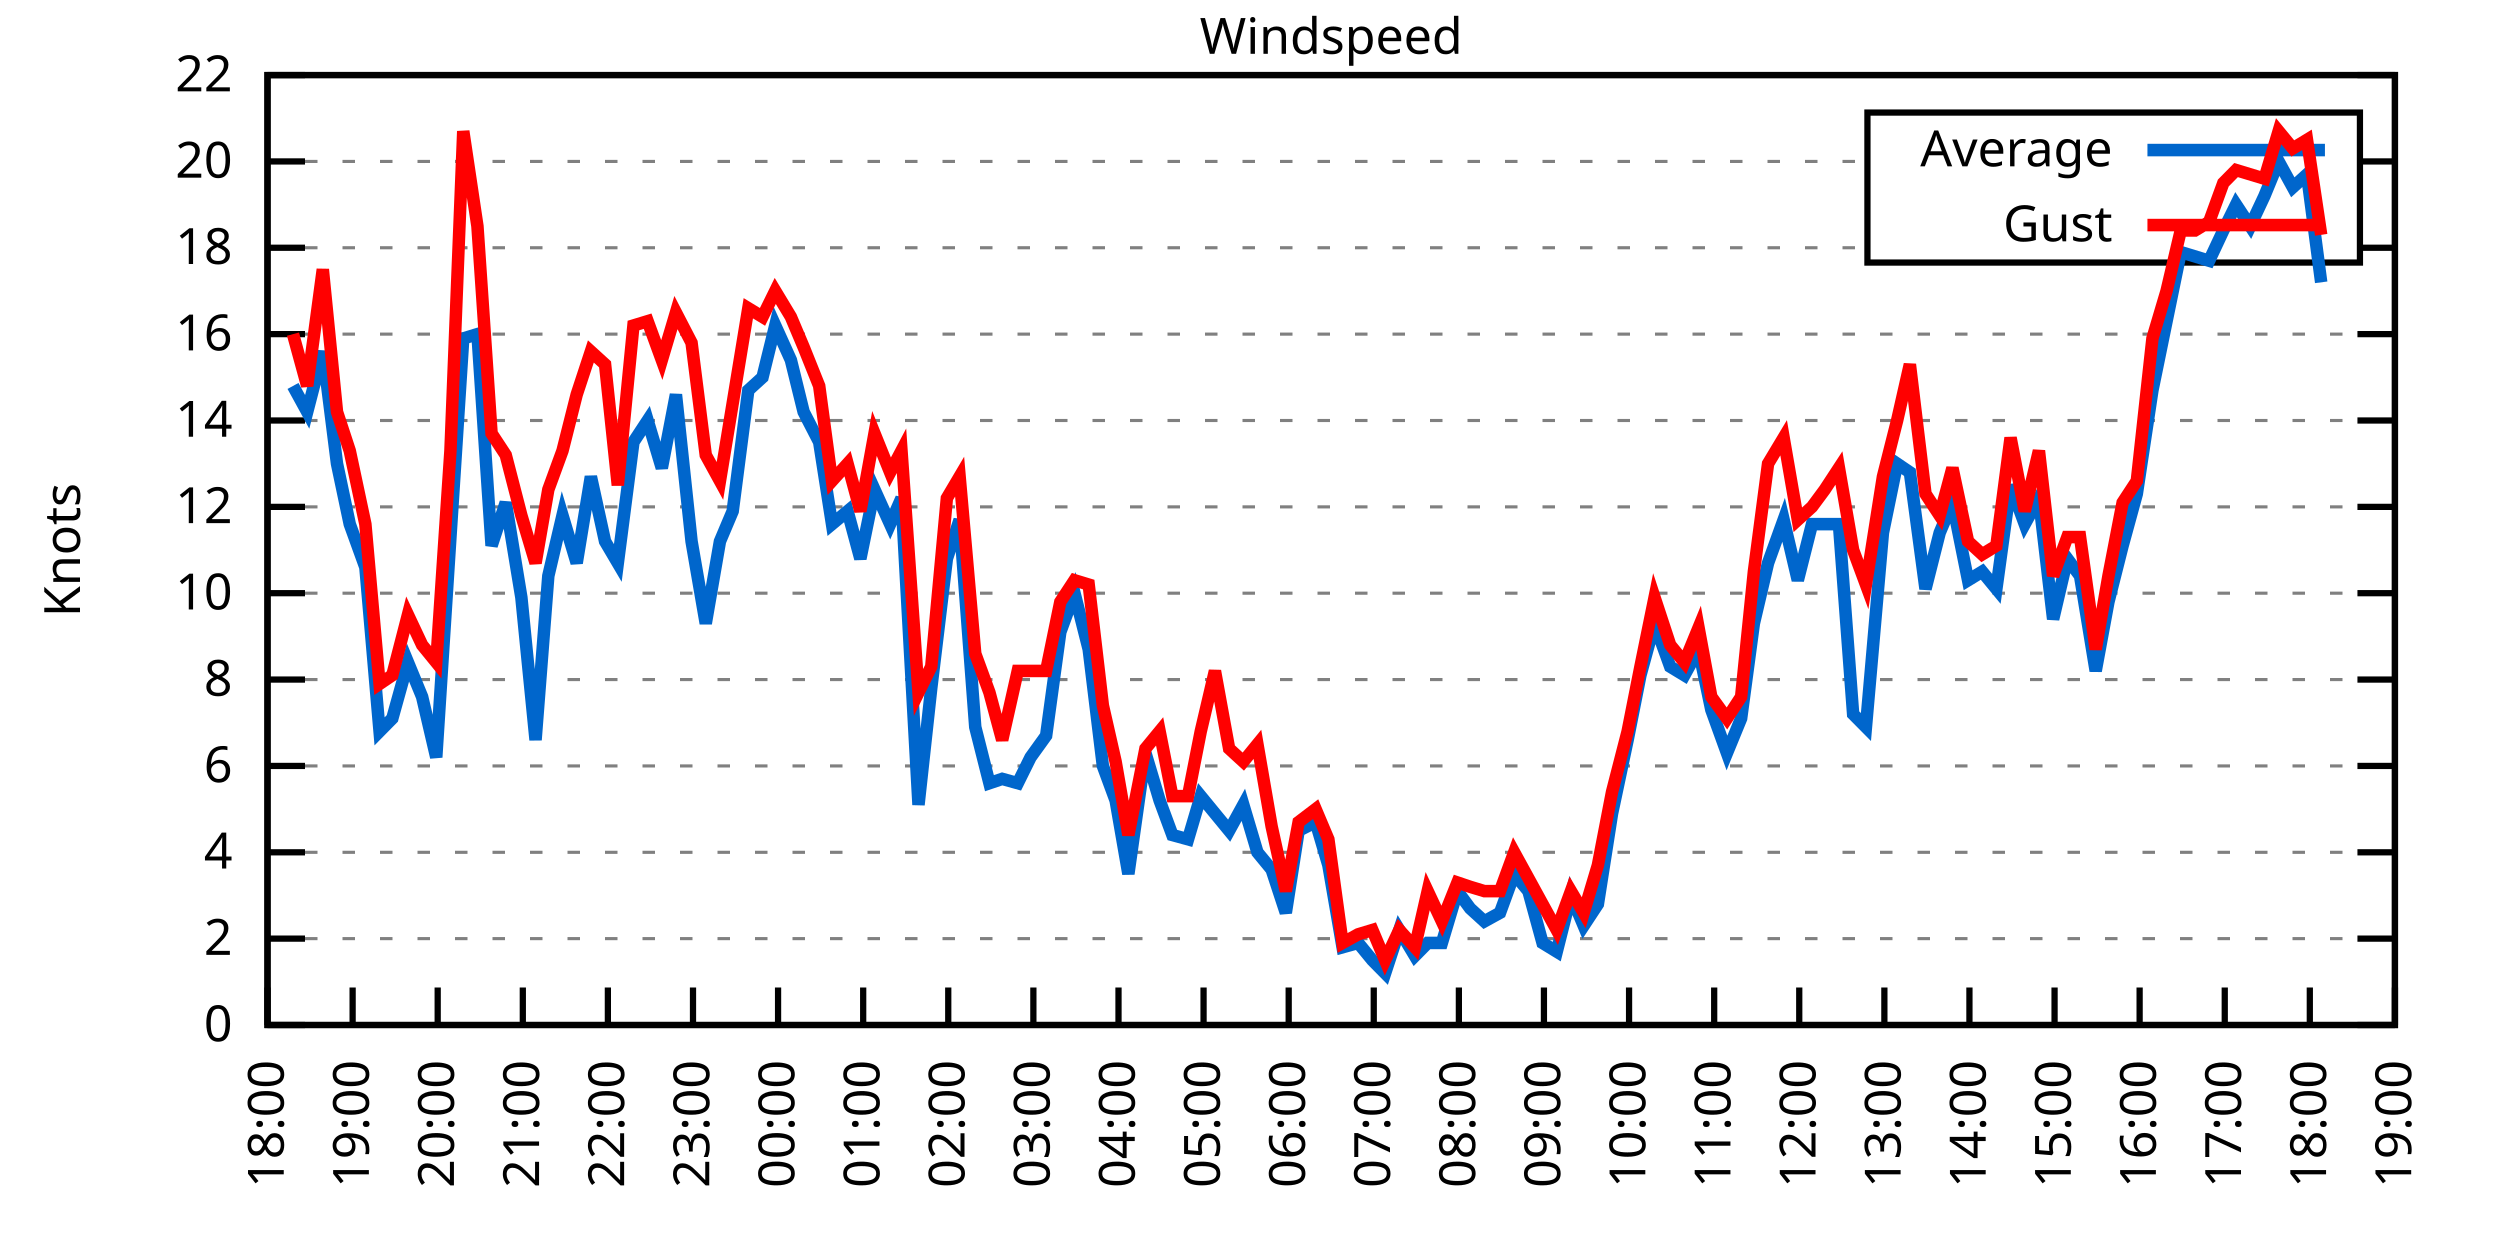
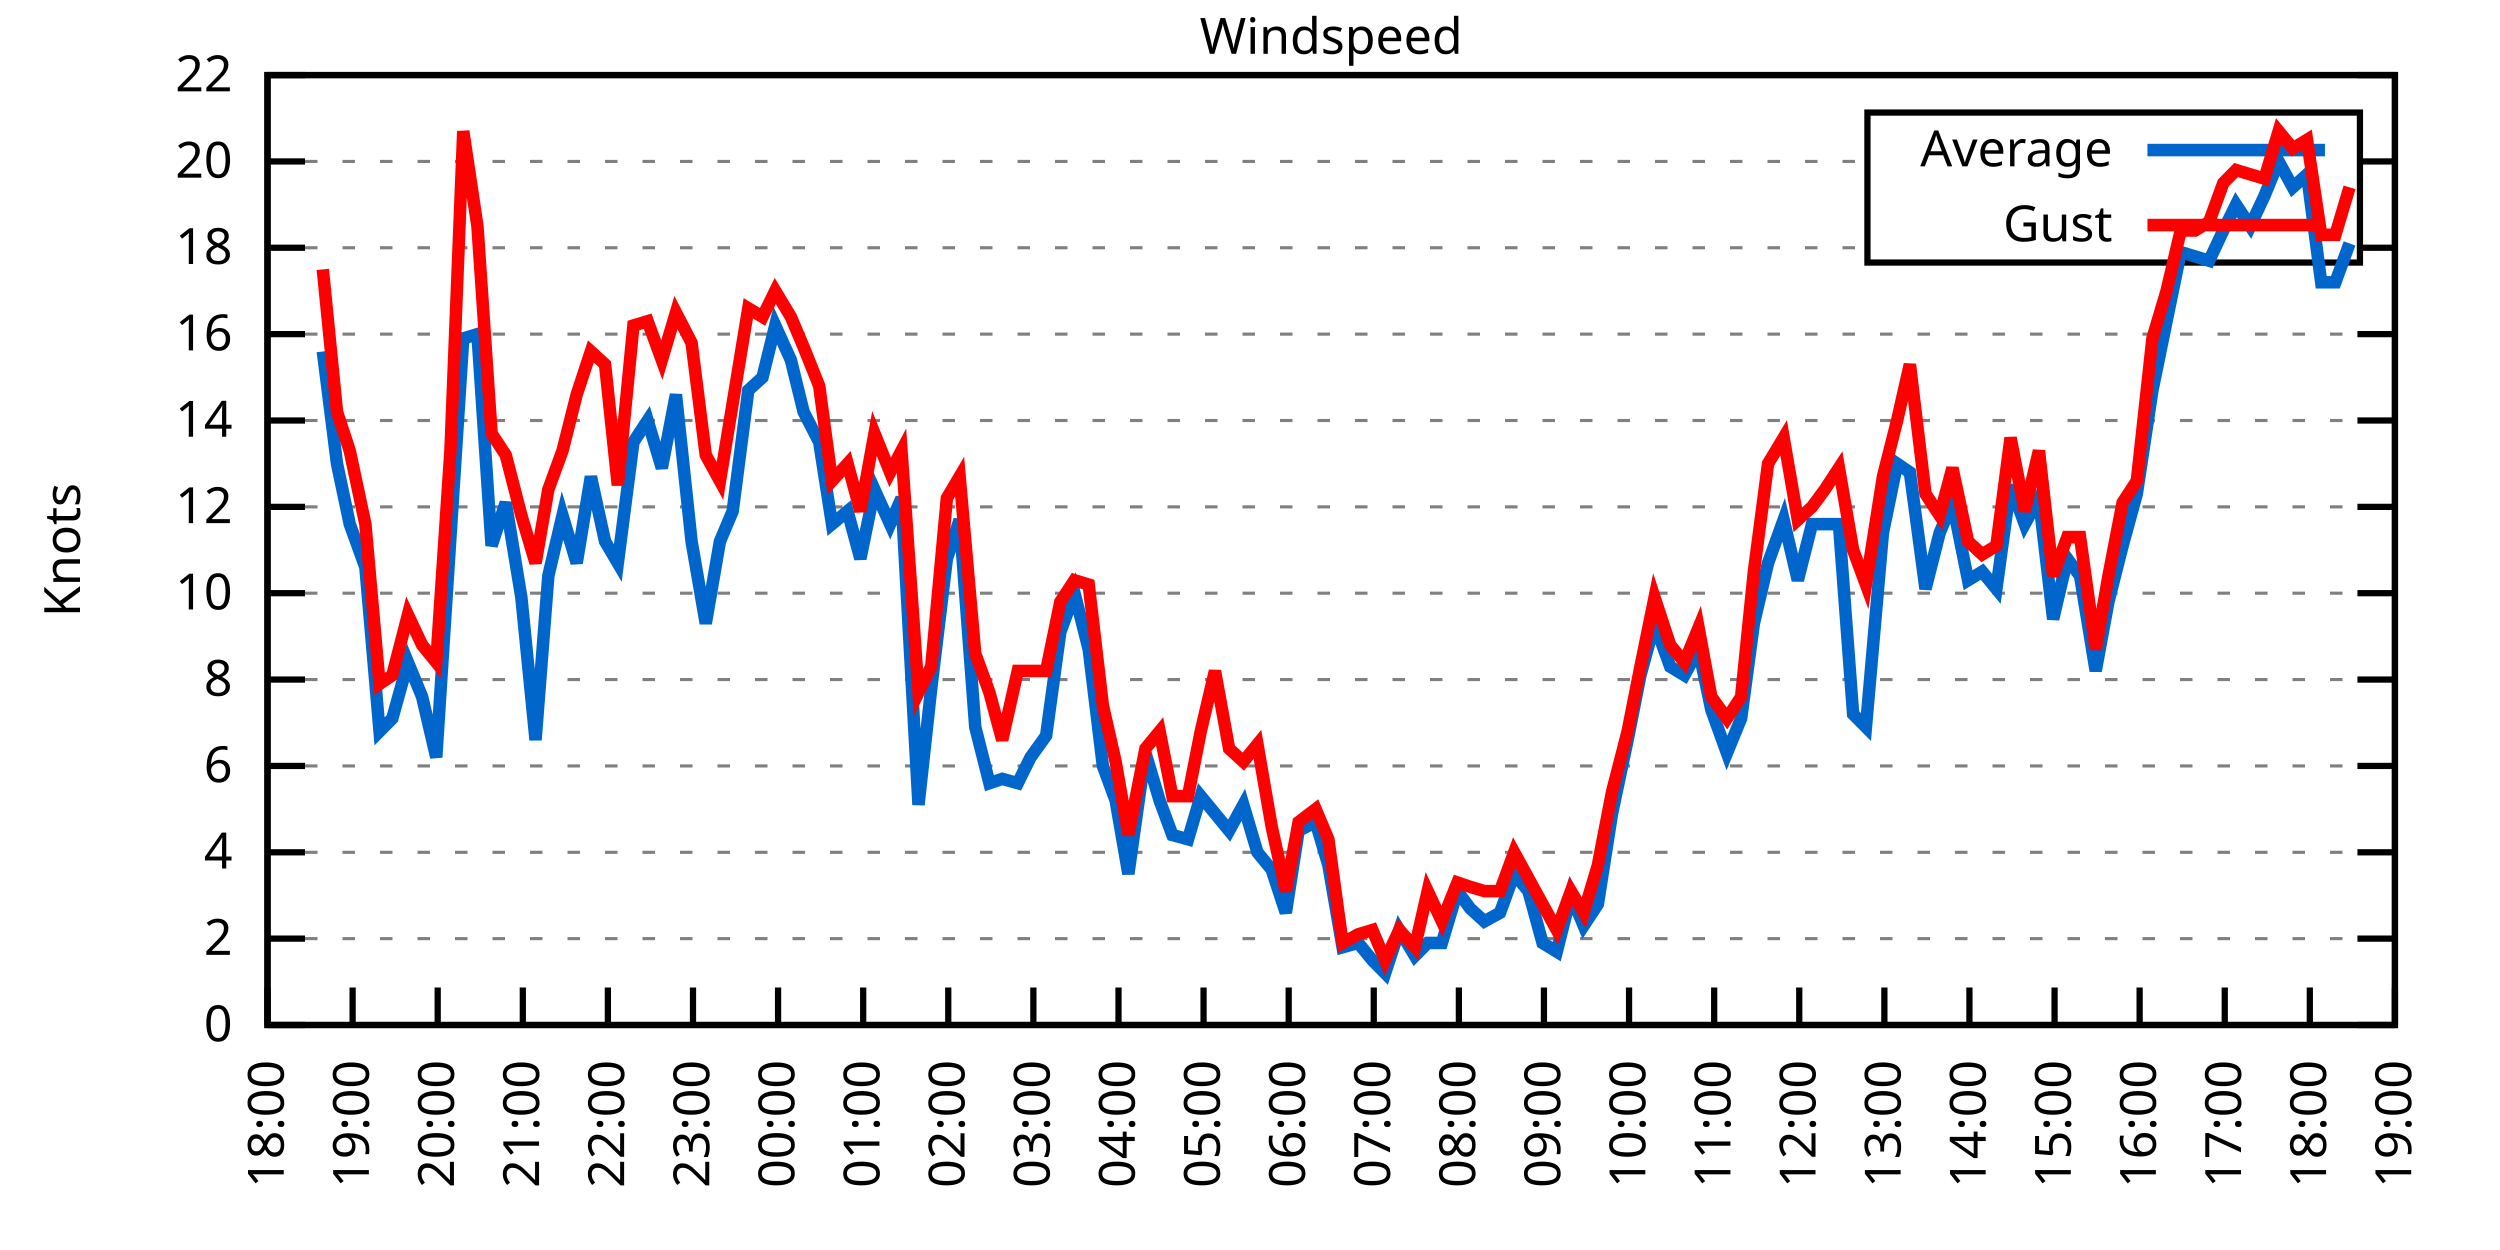
<svg xmlns="http://www.w3.org/2000/svg" xmlns:xlink="http://www.w3.org/1999/xlink" width="400" height="200" viewBox="0 0 400 200">
  <g id="gnuplot_canvas">
    <rect x="0" y="0" width="400" height="200" fill="none" />
    <defs>
      <circle id="gpDot" r="0.5" stroke-width="0.5" stroke="currentColor" />
      <path id="gpPt0" stroke-width="0.333" stroke="currentColor" d="M-1,0 h2 M0,-1 v2" />
      <path id="gpPt1" stroke-width="0.333" stroke="currentColor" d="M-1,-1 L1,1 M1,-1 L-1,1" />
      <path id="gpPt2" stroke-width="0.333" stroke="currentColor" d="M-1,0 L1,0 M0,-1 L0,1 M-1,-1 L1,1 M-1,1 L1,-1" />
      <rect id="gpPt3" stroke-width="0.333" stroke="currentColor" x="-1" y="-1" width="2" height="2" />
      <rect id="gpPt4" stroke-width="0.333" stroke="currentColor" fill="currentColor" x="-1" y="-1" width="2" height="2" />
      <circle id="gpPt5" stroke-width="0.333" stroke="currentColor" cx="0" cy="0" r="1" />
      <use xlink:href="#gpPt5" id="gpPt6" fill="currentColor" stroke="none" />
      <path id="gpPt7" stroke-width="0.333" stroke="currentColor" d="M0,-1.33 L-1.33,0.67 L1.33,0.67 z" />
      <use xlink:href="#gpPt7" id="gpPt8" fill="currentColor" stroke="none" />
      <use xlink:href="#gpPt7" id="gpPt9" stroke="currentColor" transform="rotate(180)" />
      <use xlink:href="#gpPt9" id="gpPt10" fill="currentColor" stroke="none" />
      <use xlink:href="#gpPt3" id="gpPt11" stroke="currentColor" transform="rotate(45)" />
      <use xlink:href="#gpPt11" id="gpPt12" fill="currentColor" stroke="none" />
      <path id="gpPt13" stroke-width="0.333" stroke="currentColor" d="M0,1.330 L1.265,0.411 L0.782,-1.067 L-0.782,-1.076 L-1.265,0.411 z" />
      <use xlink:href="#gpPt13" id="gpPt14" fill="currentColor" stroke="none" />
      <filter id="textbox" filterUnits="objectBoundingBox" x="0" y="0" height="1" width="1">
        <feFlood flood-color="white" flood-opacity="1" result="bgnd" />
        <feComposite in="SourceGraphic" in2="bgnd" operator="atop" />
      </filter>
      <filter id="greybox" filterUnits="objectBoundingBox" x="0" y="0" height="1" width="1">
        <feFlood flood-color="lightgrey" flood-opacity="1" result="grey" />
        <feComposite in="SourceGraphic" in2="grey" operator="atop" />
      </filter>
    </defs>
    <g fill="none" color="white" stroke="currentColor" stroke-width="1.00" stroke-linecap="butt" stroke-linejoin="miter">
</g>
    <g fill="none" color="black" stroke="currentColor" stroke-width="1.00" stroke-linecap="butt" stroke-linejoin="miter">
      <g stroke="none" shape-rendering="crispEdges">
        <polygon fill="rgb(255, 255, 255)" points="42.80,164.00 383.18,164.00 383.18,12.02 42.80,12.02 " />
      </g>
    </g>
    <g fill="none" color="black" stroke="currentColor" stroke-width="1.00" stroke-linecap="butt" stroke-linejoin="miter">
</g>
    <g fill="none" color="black" stroke="black" stroke-width="0.50" stroke-linecap="butt" stroke-linejoin="miter">
</g>
    <g fill="none" color="gray" stroke="currentColor" stroke-width="0.50" stroke-linecap="butt" stroke-linejoin="miter">
      <path stroke="gray" stroke-dasharray="2,4" class="gridline" d="M42.80,164.00 L383.19,164.00  " />
    </g>
    <g fill="none" color="gray" stroke="gray" stroke-width="1.00" stroke-linecap="butt" stroke-linejoin="miter">
</g>
    <g fill="none" color="black" stroke="currentColor" stroke-width="1.00" stroke-linecap="butt" stroke-linejoin="miter">
      <path stroke="black" d="M42.80,164.00 L48.80,164.00 M383.19,164.00 L377.19,164.00  " />
      <g transform="translate(37.20,166.60)" stroke="none" fill="black" font-family="Sans" font-size="8.00" text-anchor="end">
        <text>
          <tspan font-family="Sans"> 0</tspan>
        </text>
      </g>
    </g>
    <g fill="none" color="black" stroke="currentColor" stroke-width="1.00" stroke-linecap="butt" stroke-linejoin="miter">
</g>
    <g fill="none" color="black" stroke="black" stroke-width="0.50" stroke-linecap="butt" stroke-linejoin="miter">
</g>
    <g fill="none" color="gray" stroke="currentColor" stroke-width="0.50" stroke-linecap="butt" stroke-linejoin="miter">
      <path stroke="gray" stroke-dasharray="2,4" class="gridline" d="M42.80,150.18 L383.19,150.18  " />
    </g>
    <g fill="none" color="gray" stroke="gray" stroke-width="1.00" stroke-linecap="butt" stroke-linejoin="miter">
</g>
    <g fill="none" color="black" stroke="currentColor" stroke-width="1.00" stroke-linecap="butt" stroke-linejoin="miter">
      <path stroke="black" d="M42.80,150.18 L48.80,150.18 M383.19,150.18 L377.19,150.18  " />
      <g transform="translate(37.20,152.78)" stroke="none" fill="black" font-family="Sans" font-size="8.00" text-anchor="end">
        <text>
          <tspan font-family="Sans"> 2</tspan>
        </text>
      </g>
    </g>
    <g fill="none" color="black" stroke="currentColor" stroke-width="1.00" stroke-linecap="butt" stroke-linejoin="miter">
</g>
    <g fill="none" color="black" stroke="black" stroke-width="0.50" stroke-linecap="butt" stroke-linejoin="miter">
</g>
    <g fill="none" color="gray" stroke="currentColor" stroke-width="0.50" stroke-linecap="butt" stroke-linejoin="miter">
      <path stroke="gray" stroke-dasharray="2,4" class="gridline" d="M42.80,136.37 L383.19,136.37  " />
    </g>
    <g fill="none" color="gray" stroke="gray" stroke-width="1.00" stroke-linecap="butt" stroke-linejoin="miter">
</g>
    <g fill="none" color="black" stroke="currentColor" stroke-width="1.00" stroke-linecap="butt" stroke-linejoin="miter">
      <path stroke="black" d="M42.80,136.37 L48.80,136.37 M383.19,136.37 L377.19,136.37  " />
      <g transform="translate(37.20,138.97)" stroke="none" fill="black" font-family="Sans" font-size="8.00" text-anchor="end">
        <text>
          <tspan font-family="Sans"> 4</tspan>
        </text>
      </g>
    </g>
    <g fill="none" color="black" stroke="currentColor" stroke-width="1.00" stroke-linecap="butt" stroke-linejoin="miter">
</g>
    <g fill="none" color="black" stroke="black" stroke-width="0.50" stroke-linecap="butt" stroke-linejoin="miter">
</g>
    <g fill="none" color="gray" stroke="currentColor" stroke-width="0.50" stroke-linecap="butt" stroke-linejoin="miter">
      <path stroke="gray" stroke-dasharray="2,4" class="gridline" d="M42.80,122.55 L383.19,122.55  " />
    </g>
    <g fill="none" color="gray" stroke="gray" stroke-width="1.00" stroke-linecap="butt" stroke-linejoin="miter">
</g>
    <g fill="none" color="black" stroke="currentColor" stroke-width="1.00" stroke-linecap="butt" stroke-linejoin="miter">
      <path stroke="black" d="M42.80,122.55 L48.80,122.55 M383.19,122.55 L377.19,122.55  " />
      <g transform="translate(37.20,125.15)" stroke="none" fill="black" font-family="Sans" font-size="8.00" text-anchor="end">
        <text>
          <tspan font-family="Sans"> 6</tspan>
        </text>
      </g>
    </g>
    <g fill="none" color="black" stroke="currentColor" stroke-width="1.00" stroke-linecap="butt" stroke-linejoin="miter">
</g>
    <g fill="none" color="black" stroke="black" stroke-width="0.50" stroke-linecap="butt" stroke-linejoin="miter">
</g>
    <g fill="none" color="gray" stroke="currentColor" stroke-width="0.50" stroke-linecap="butt" stroke-linejoin="miter">
      <path stroke="gray" stroke-dasharray="2,4" class="gridline" d="M42.80,108.73 L383.19,108.73  " />
    </g>
    <g fill="none" color="gray" stroke="gray" stroke-width="1.00" stroke-linecap="butt" stroke-linejoin="miter">
</g>
    <g fill="none" color="black" stroke="currentColor" stroke-width="1.00" stroke-linecap="butt" stroke-linejoin="miter">
      <path stroke="black" d="M42.80,108.73 L48.80,108.73 M383.19,108.73 L377.19,108.73  " />
      <g transform="translate(37.20,111.33)" stroke="none" fill="black" font-family="Sans" font-size="8.00" text-anchor="end">
        <text>
          <tspan font-family="Sans"> 8</tspan>
        </text>
      </g>
    </g>
    <g fill="none" color="black" stroke="currentColor" stroke-width="1.00" stroke-linecap="butt" stroke-linejoin="miter">
</g>
    <g fill="none" color="black" stroke="black" stroke-width="0.50" stroke-linecap="butt" stroke-linejoin="miter">
</g>
    <g fill="none" color="gray" stroke="currentColor" stroke-width="0.50" stroke-linecap="butt" stroke-linejoin="miter">
      <path stroke="gray" stroke-dasharray="2,4" class="gridline" d="M42.80,94.91 L383.19,94.91  " />
    </g>
    <g fill="none" color="gray" stroke="gray" stroke-width="1.00" stroke-linecap="butt" stroke-linejoin="miter">
</g>
    <g fill="none" color="black" stroke="currentColor" stroke-width="1.00" stroke-linecap="butt" stroke-linejoin="miter">
      <path stroke="black" d="M42.80,94.91 L48.80,94.91 M383.19,94.91 L377.19,94.91  " />
      <g transform="translate(37.20,97.51)" stroke="none" fill="black" font-family="Sans" font-size="8.00" text-anchor="end">
        <text>
          <tspan font-family="Sans"> 10</tspan>
        </text>
      </g>
    </g>
    <g fill="none" color="black" stroke="currentColor" stroke-width="1.00" stroke-linecap="butt" stroke-linejoin="miter">
</g>
    <g fill="none" color="black" stroke="black" stroke-width="0.50" stroke-linecap="butt" stroke-linejoin="miter">
</g>
    <g fill="none" color="gray" stroke="currentColor" stroke-width="0.50" stroke-linecap="butt" stroke-linejoin="miter">
      <path stroke="gray" stroke-dasharray="2,4" class="gridline" d="M42.80,81.10 L383.19,81.10  " />
    </g>
    <g fill="none" color="gray" stroke="gray" stroke-width="1.00" stroke-linecap="butt" stroke-linejoin="miter">
</g>
    <g fill="none" color="black" stroke="currentColor" stroke-width="1.00" stroke-linecap="butt" stroke-linejoin="miter">
      <path stroke="black" d="M42.80,81.10 L48.80,81.10 M383.19,81.10 L377.19,81.10  " />
      <g transform="translate(37.20,83.70)" stroke="none" fill="black" font-family="Sans" font-size="8.00" text-anchor="end">
        <text>
          <tspan font-family="Sans"> 12</tspan>
        </text>
      </g>
    </g>
    <g fill="none" color="black" stroke="currentColor" stroke-width="1.00" stroke-linecap="butt" stroke-linejoin="miter">
</g>
    <g fill="none" color="black" stroke="black" stroke-width="0.50" stroke-linecap="butt" stroke-linejoin="miter">
</g>
    <g fill="none" color="gray" stroke="currentColor" stroke-width="0.50" stroke-linecap="butt" stroke-linejoin="miter">
      <path stroke="gray" stroke-dasharray="2,4" class="gridline" d="M42.80,67.28 L383.19,67.28  " />
    </g>
    <g fill="none" color="gray" stroke="gray" stroke-width="1.00" stroke-linecap="butt" stroke-linejoin="miter">
</g>
    <g fill="none" color="black" stroke="currentColor" stroke-width="1.00" stroke-linecap="butt" stroke-linejoin="miter">
      <path stroke="black" d="M42.80,67.28 L48.80,67.28 M383.19,67.28 L377.19,67.28  " />
      <g transform="translate(37.20,69.88)" stroke="none" fill="black" font-family="Sans" font-size="8.00" text-anchor="end">
        <text>
          <tspan font-family="Sans"> 14</tspan>
        </text>
      </g>
    </g>
    <g fill="none" color="black" stroke="currentColor" stroke-width="1.00" stroke-linecap="butt" stroke-linejoin="miter">
</g>
    <g fill="none" color="black" stroke="black" stroke-width="0.50" stroke-linecap="butt" stroke-linejoin="miter">
</g>
    <g fill="none" color="gray" stroke="currentColor" stroke-width="0.50" stroke-linecap="butt" stroke-linejoin="miter">
      <path stroke="gray" stroke-dasharray="2,4" class="gridline" d="M42.80,53.46 L383.19,53.46  " />
    </g>
    <g fill="none" color="gray" stroke="gray" stroke-width="1.00" stroke-linecap="butt" stroke-linejoin="miter">
</g>
    <g fill="none" color="black" stroke="currentColor" stroke-width="1.00" stroke-linecap="butt" stroke-linejoin="miter">
      <path stroke="black" d="M42.80,53.46 L48.80,53.46 M383.19,53.46 L377.19,53.46  " />
      <g transform="translate(37.20,56.06)" stroke="none" fill="black" font-family="Sans" font-size="8.00" text-anchor="end">
        <text>
          <tspan font-family="Sans"> 16</tspan>
        </text>
      </g>
    </g>
    <g fill="none" color="black" stroke="currentColor" stroke-width="1.00" stroke-linecap="butt" stroke-linejoin="miter">
</g>
    <g fill="none" color="black" stroke="black" stroke-width="0.50" stroke-linecap="butt" stroke-linejoin="miter">
</g>
    <g fill="none" color="gray" stroke="currentColor" stroke-width="0.50" stroke-linecap="butt" stroke-linejoin="miter">
      <path stroke="gray" stroke-dasharray="2,4" class="gridline" d="M42.80,39.64 L298.79,39.64 M377.59,39.64 L383.19,39.64  " />
    </g>
    <g fill="none" color="gray" stroke="gray" stroke-width="1.00" stroke-linecap="butt" stroke-linejoin="miter">
</g>
    <g fill="none" color="black" stroke="currentColor" stroke-width="1.00" stroke-linecap="butt" stroke-linejoin="miter">
      <path stroke="black" d="M42.80,39.64 L48.80,39.64 M383.19,39.64 L377.19,39.64  " />
      <g transform="translate(37.20,42.24)" stroke="none" fill="black" font-family="Sans" font-size="8.00" text-anchor="end">
        <text>
          <tspan font-family="Sans"> 18</tspan>
        </text>
      </g>
    </g>
    <g fill="none" color="black" stroke="currentColor" stroke-width="1.00" stroke-linecap="butt" stroke-linejoin="miter">
</g>
    <g fill="none" color="black" stroke="black" stroke-width="0.50" stroke-linecap="butt" stroke-linejoin="miter">
</g>
    <g fill="none" color="gray" stroke="currentColor" stroke-width="0.50" stroke-linecap="butt" stroke-linejoin="miter">
      <path stroke="gray" stroke-dasharray="2,4" class="gridline" d="M42.80,25.83 L298.79,25.83 M377.59,25.83 L383.19,25.83  " />
    </g>
    <g fill="none" color="gray" stroke="gray" stroke-width="1.00" stroke-linecap="butt" stroke-linejoin="miter">
</g>
    <g fill="none" color="black" stroke="currentColor" stroke-width="1.00" stroke-linecap="butt" stroke-linejoin="miter">
      <path stroke="black" d="M42.80,25.83 L48.80,25.83 M383.19,25.83 L377.19,25.83  " />
      <g transform="translate(37.20,28.43)" stroke="none" fill="black" font-family="Sans" font-size="8.00" text-anchor="end">
        <text>
          <tspan font-family="Sans"> 20</tspan>
        </text>
      </g>
    </g>
    <g fill="none" color="black" stroke="currentColor" stroke-width="1.00" stroke-linecap="butt" stroke-linejoin="miter">
</g>
    <g fill="none" color="black" stroke="black" stroke-width="0.50" stroke-linecap="butt" stroke-linejoin="miter">
</g>
    <g fill="none" color="gray" stroke="currentColor" stroke-width="0.50" stroke-linecap="butt" stroke-linejoin="miter">
      <path stroke="gray" stroke-dasharray="2,4" class="gridline" d="M42.80,12.01 L383.19,12.01  " />
    </g>
    <g fill="none" color="gray" stroke="gray" stroke-width="1.00" stroke-linecap="butt" stroke-linejoin="miter">
</g>
    <g fill="none" color="black" stroke="currentColor" stroke-width="1.00" stroke-linecap="butt" stroke-linejoin="miter">
      <path stroke="black" d="M42.80,12.01 L48.80,12.01 M383.19,12.01 L377.19,12.01  " />
      <g transform="translate(37.20,14.61)" stroke="none" fill="black" font-family="Sans" font-size="8.00" text-anchor="end">
        <text>
          <tspan font-family="Sans"> 22</tspan>
        </text>
      </g>
    </g>
    <g fill="none" color="black" stroke="currentColor" stroke-width="1.00" stroke-linecap="butt" stroke-linejoin="miter">
      <path stroke="black" d="M42.80,164.00 L42.80,158.00  " />
      <g transform="translate(45.40,169.60) rotate(270.00)" stroke="none" fill="black" font-family="Sans" font-size="8.00" text-anchor="end">
        <text>
          <tspan font-family="Sans">18:00</tspan>
        </text>
      </g>
    </g>
    <g fill="none" color="black" stroke="currentColor" stroke-width="1.00" stroke-linecap="butt" stroke-linejoin="miter">
      <path stroke="black" d="M56.42,164.00 L56.42,158.00  " />
      <g transform="translate(59.02,169.60) rotate(270.00)" stroke="none" fill="black" font-family="Sans" font-size="8.00" text-anchor="end">
        <text>
          <tspan font-family="Sans">19:00</tspan>
        </text>
      </g>
    </g>
    <g fill="none" color="black" stroke="currentColor" stroke-width="1.00" stroke-linecap="butt" stroke-linejoin="miter">
      <path stroke="black" d="M70.03,164.00 L70.03,158.00  " />
      <g transform="translate(72.63,169.60) rotate(270.00)" stroke="none" fill="black" font-family="Sans" font-size="8.00" text-anchor="end">
        <text>
          <tspan font-family="Sans">20:00</tspan>
        </text>
      </g>
    </g>
    <g fill="none" color="black" stroke="currentColor" stroke-width="1.00" stroke-linecap="butt" stroke-linejoin="miter">
      <path stroke="black" d="M83.65,164.00 L83.65,158.00  " />
      <g transform="translate(86.25,169.60) rotate(270.00)" stroke="none" fill="black" font-family="Sans" font-size="8.00" text-anchor="end">
        <text>
          <tspan font-family="Sans">21:00</tspan>
        </text>
      </g>
    </g>
    <g fill="none" color="black" stroke="currentColor" stroke-width="1.00" stroke-linecap="butt" stroke-linejoin="miter">
      <path stroke="black" d="M97.26,164.00 L97.26,158.00  " />
      <g transform="translate(99.86,169.60) rotate(270.00)" stroke="none" fill="black" font-family="Sans" font-size="8.00" text-anchor="end">
        <text>
          <tspan font-family="Sans">22:00</tspan>
        </text>
      </g>
    </g>
    <g fill="none" color="black" stroke="currentColor" stroke-width="1.00" stroke-linecap="butt" stroke-linejoin="miter">
      <path stroke="black" d="M110.88,164.00 L110.88,158.00  " />
      <g transform="translate(113.48,169.60) rotate(270.00)" stroke="none" fill="black" font-family="Sans" font-size="8.00" text-anchor="end">
        <text>
          <tspan font-family="Sans">23:00</tspan>
        </text>
      </g>
    </g>
    <g fill="none" color="black" stroke="currentColor" stroke-width="1.00" stroke-linecap="butt" stroke-linejoin="miter">
      <path stroke="black" d="M124.49,164.00 L124.49,158.00  " />
      <g transform="translate(127.09,169.60) rotate(270.00)" stroke="none" fill="black" font-family="Sans" font-size="8.00" text-anchor="end">
        <text>
          <tspan font-family="Sans">00:00</tspan>
        </text>
      </g>
    </g>
    <g fill="none" color="black" stroke="currentColor" stroke-width="1.00" stroke-linecap="butt" stroke-linejoin="miter">
      <path stroke="black" d="M138.11,164.00 L138.11,158.00  " />
      <g transform="translate(140.71,169.60) rotate(270.00)" stroke="none" fill="black" font-family="Sans" font-size="8.00" text-anchor="end">
        <text>
          <tspan font-family="Sans">01:00</tspan>
        </text>
      </g>
    </g>
    <g fill="none" color="black" stroke="currentColor" stroke-width="1.00" stroke-linecap="butt" stroke-linejoin="miter">
      <path stroke="black" d="M151.72,164.00 L151.72,158.00  " />
      <g transform="translate(154.32,169.60) rotate(270.00)" stroke="none" fill="black" font-family="Sans" font-size="8.00" text-anchor="end">
        <text>
          <tspan font-family="Sans">02:00</tspan>
        </text>
      </g>
    </g>
    <g fill="none" color="black" stroke="currentColor" stroke-width="1.00" stroke-linecap="butt" stroke-linejoin="miter">
      <path stroke="black" d="M165.34,164.00 L165.34,158.00  " />
      <g transform="translate(167.94,169.60) rotate(270.00)" stroke="none" fill="black" font-family="Sans" font-size="8.00" text-anchor="end">
        <text>
          <tspan font-family="Sans">03:00</tspan>
        </text>
      </g>
    </g>
    <g fill="none" color="black" stroke="currentColor" stroke-width="1.00" stroke-linecap="butt" stroke-linejoin="miter">
      <path stroke="black" d="M178.96,164.00 L178.96,158.00  " />
      <g transform="translate(181.56,169.60) rotate(270.00)" stroke="none" fill="black" font-family="Sans" font-size="8.00" text-anchor="end">
        <text>
          <tspan font-family="Sans">04:00</tspan>
        </text>
      </g>
    </g>
    <g fill="none" color="black" stroke="currentColor" stroke-width="1.00" stroke-linecap="butt" stroke-linejoin="miter">
      <path stroke="black" d="M192.57,164.00 L192.57,158.00  " />
      <g transform="translate(195.17,169.60) rotate(270.00)" stroke="none" fill="black" font-family="Sans" font-size="8.00" text-anchor="end">
        <text>
          <tspan font-family="Sans">05:00</tspan>
        </text>
      </g>
    </g>
    <g fill="none" color="black" stroke="currentColor" stroke-width="1.00" stroke-linecap="butt" stroke-linejoin="miter">
      <path stroke="black" d="M206.19,164.00 L206.19,158.00  " />
      <g transform="translate(208.79,169.60) rotate(270.00)" stroke="none" fill="black" font-family="Sans" font-size="8.00" text-anchor="end">
        <text>
          <tspan font-family="Sans">06:00</tspan>
        </text>
      </g>
    </g>
    <g fill="none" color="black" stroke="currentColor" stroke-width="1.00" stroke-linecap="butt" stroke-linejoin="miter">
      <path stroke="black" d="M219.80,164.00 L219.80,158.00  " />
      <g transform="translate(222.40,169.60) rotate(270.00)" stroke="none" fill="black" font-family="Sans" font-size="8.00" text-anchor="end">
        <text>
          <tspan font-family="Sans">07:00</tspan>
        </text>
      </g>
    </g>
    <g fill="none" color="black" stroke="currentColor" stroke-width="1.00" stroke-linecap="butt" stroke-linejoin="miter">
      <path stroke="black" d="M233.42,164.00 L233.42,158.00  " />
      <g transform="translate(236.02,169.60) rotate(270.00)" stroke="none" fill="black" font-family="Sans" font-size="8.00" text-anchor="end">
        <text>
          <tspan font-family="Sans">08:00</tspan>
        </text>
      </g>
    </g>
    <g fill="none" color="black" stroke="currentColor" stroke-width="1.00" stroke-linecap="butt" stroke-linejoin="miter">
      <path stroke="black" d="M247.03,164.00 L247.03,158.00  " />
      <g transform="translate(249.63,169.60) rotate(270.00)" stroke="none" fill="black" font-family="Sans" font-size="8.00" text-anchor="end">
        <text>
          <tspan font-family="Sans">09:00</tspan>
        </text>
      </g>
    </g>
    <g fill="none" color="black" stroke="currentColor" stroke-width="1.00" stroke-linecap="butt" stroke-linejoin="miter">
      <path stroke="black" d="M260.65,164.00 L260.65,158.00  " />
      <g transform="translate(263.25,169.60) rotate(270.00)" stroke="none" fill="black" font-family="Sans" font-size="8.00" text-anchor="end">
        <text>
          <tspan font-family="Sans">10:00</tspan>
        </text>
      </g>
    </g>
    <g fill="none" color="black" stroke="currentColor" stroke-width="1.00" stroke-linecap="butt" stroke-linejoin="miter">
      <path stroke="black" d="M274.27,164.00 L274.27,158.00  " />
      <g transform="translate(276.87,169.60) rotate(270.00)" stroke="none" fill="black" font-family="Sans" font-size="8.00" text-anchor="end">
        <text>
          <tspan font-family="Sans">11:00</tspan>
        </text>
      </g>
    </g>
    <g fill="none" color="black" stroke="currentColor" stroke-width="1.00" stroke-linecap="butt" stroke-linejoin="miter">
      <path stroke="black" d="M287.88,164.00 L287.88,158.00  " />
      <g transform="translate(290.48,169.60) rotate(270.00)" stroke="none" fill="black" font-family="Sans" font-size="8.00" text-anchor="end">
        <text>
          <tspan font-family="Sans">12:00</tspan>
        </text>
      </g>
    </g>
    <g fill="none" color="black" stroke="currentColor" stroke-width="1.00" stroke-linecap="butt" stroke-linejoin="miter">
      <path stroke="black" d="M301.50,164.00 L301.50,158.00  " />
      <g transform="translate(304.10,169.60) rotate(270.00)" stroke="none" fill="black" font-family="Sans" font-size="8.00" text-anchor="end">
        <text>
          <tspan font-family="Sans">13:00</tspan>
        </text>
      </g>
    </g>
    <g fill="none" color="black" stroke="currentColor" stroke-width="1.00" stroke-linecap="butt" stroke-linejoin="miter">
      <path stroke="black" d="M315.11,164.00 L315.11,158.00  " />
      <g transform="translate(317.71,169.60) rotate(270.00)" stroke="none" fill="black" font-family="Sans" font-size="8.00" text-anchor="end">
        <text>
          <tspan font-family="Sans">14:00</tspan>
        </text>
      </g>
    </g>
    <g fill="none" color="black" stroke="currentColor" stroke-width="1.00" stroke-linecap="butt" stroke-linejoin="miter">
      <path stroke="black" d="M328.73,164.00 L328.73,158.00  " />
      <g transform="translate(331.33,169.60) rotate(270.00)" stroke="none" fill="black" font-family="Sans" font-size="8.00" text-anchor="end">
        <text>
          <tspan font-family="Sans">15:00</tspan>
        </text>
      </g>
    </g>
    <g fill="none" color="black" stroke="currentColor" stroke-width="1.00" stroke-linecap="butt" stroke-linejoin="miter">
      <path stroke="black" d="M342.34,164.00 L342.34,158.00  " />
      <g transform="translate(344.94,169.60) rotate(270.00)" stroke="none" fill="black" font-family="Sans" font-size="8.00" text-anchor="end">
        <text>
          <tspan font-family="Sans">16:00</tspan>
        </text>
      </g>
    </g>
    <g fill="none" color="black" stroke="currentColor" stroke-width="1.00" stroke-linecap="butt" stroke-linejoin="miter">
      <path stroke="black" d="M355.96,164.00 L355.96,158.00  " />
      <g transform="translate(358.56,169.60) rotate(270.00)" stroke="none" fill="black" font-family="Sans" font-size="8.00" text-anchor="end">
        <text>
          <tspan font-family="Sans">17:00</tspan>
        </text>
      </g>
    </g>
    <g fill="none" color="black" stroke="currentColor" stroke-width="1.00" stroke-linecap="butt" stroke-linejoin="miter">
      <path stroke="black" d="M369.57,164.00 L369.57,158.00  " />
      <g transform="translate(372.17,169.60) rotate(270.00)" stroke="none" fill="black" font-family="Sans" font-size="8.00" text-anchor="end">
        <text>
          <tspan font-family="Sans">18:00</tspan>
        </text>
      </g>
    </g>
    <g fill="none" color="black" stroke="currentColor" stroke-width="1.00" stroke-linecap="butt" stroke-linejoin="miter">
      <path stroke="black" d="M383.19,164.00 L383.19,158.00  " />
      <g transform="translate(385.79,169.60) rotate(270.00)" stroke="none" fill="black" font-family="Sans" font-size="8.00" text-anchor="end">
        <text>
          <tspan font-family="Sans">19:00</tspan>
        </text>
      </g>
    </g>
    <g fill="none" color="black" stroke="currentColor" stroke-width="1.00" stroke-linecap="butt" stroke-linejoin="miter">
</g>
    <g fill="none" color="black" stroke="currentColor" stroke-width="1.00" stroke-linecap="butt" stroke-linejoin="miter">
      <path stroke="black" d="M42.80,12.01 L42.80,164.00 L383.19,164.00 L383.19,12.01 L42.80,12.01 Z  " />
    </g>
    <g fill="none" color="black" stroke="currentColor" stroke-width="1.00" stroke-linecap="butt" stroke-linejoin="miter">
</g>
    <g fill="none" color="black" stroke="currentColor" stroke-width="1.00" stroke-linecap="butt" stroke-linejoin="miter">
      <path stroke="black" d="M298.79,42.01 L298.79,18.01 L377.59,18.01 L377.59,42.01 L298.79,42.01 Z  " />
    </g>
    <g id="Windspeed_plot_1">
      <g fill="none" color="white" stroke="black" stroke-width="2.00" stroke-linecap="butt" stroke-linejoin="miter">
</g>
      <g fill="none" color="black" stroke="currentColor" stroke-width="2.00" stroke-linecap="butt" stroke-linejoin="miter">
        <g transform="translate(337.99,26.61)" stroke="none" fill="black" font-family="Sans" font-size="8.00" text-anchor="end">
          <text>
            <tspan font-family="Sans">Average</tspan>
          </text>
        </g>
      </g>
      <g fill="none" color="black" stroke="currentColor" stroke-width="2.00" stroke-linecap="butt" stroke-linejoin="miter">
-         <path stroke="rgb(  0, 102, 204)" d="M343.59,24.01 L371.99,24.01 M46.88,61.75 L49.15,65.90 L51.65,56.23 L53.92,74.19 L55.96,83.86 L58.46,90.77   L60.73,117.02 L62.77,114.95 L65.27,105.97 L67.54,111.49 L69.80,121.17 L72.07,85.93 L74.12,54.15 L76.39,53.46   L78.65,87.31 L80.92,80.41 L83.42,95.60 L85.69,118.40 L87.73,92.15 L90.00,82.48 L92.27,90.08 L94.54,76.26   L96.81,86.62 L98.85,90.08 L101.35,70.73 L103.62,67.28 L105.89,74.88 L108.15,63.13 L110.65,86.62 L112.92,99.75   L115.19,86.62 L117.23,81.79 L119.73,62.44 L122.00,60.37 L124.04,52.08 L126.54,57.61 L128.58,65.90 L131.07,70.73   L133.12,83.86 L135.61,81.79 L137.66,89.39 L139.92,78.33 L142.42,83.86 L144.24,79.71 L146.96,128.77 L149.00,110.11   L151.50,89.39 L153.54,83.17 L156.04,116.33 L158.31,125.31 L160.35,124.62 L162.84,125.31 L164.89,121.17 L167.38,117.71   L169.65,101.13 L171.92,94.91 L174.19,103.89 L176.46,122.55 L178.50,128.08 L180.54,139.82 L183.27,120.48 L185.54,128.08   L187.58,133.60 L190.08,134.29 L192.12,127.38 L194.39,130.15 L196.66,132.91 L198.93,128.77 L201.19,136.37 L203.46,139.13   L205.73,146.04 L207.78,132.91 L210.50,131.53 L212.54,138.44 L214.81,151.56 L217.31,150.87 L219.58,153.64 L221.62,155.71   L223.89,148.80 L226.38,152.95 L228.43,150.87 L230.70,150.87 L233.19,142.58 L235.23,145.35 L237.50,147.42 L240.00,146.04   L242.27,139.82 L244.54,142.58 L246.81,150.87 L249.08,152.26 L251.35,143.27 L253.39,148.11 L255.66,144.66 L257.93,130.15   L260.42,118.40 L262.47,108.04 L264.73,99.75 L267.23,106.66 L269.50,108.04 L271.77,103.89 L273.81,113.57 L276.31,120.48   L278.58,114.95 L280.62,99.75 L282.89,90.08 L285.38,83.17 L287.65,92.84 L289.92,83.86 L291.97,83.86 L294.23,83.86   L296.50,114.26 L298.55,116.33 L301.27,85.24 L303.54,74.19 L305.58,75.57 L308.08,94.22 L310.35,85.24 L312.39,80.41   L314.89,92.84 L317.15,91.46 L319.42,94.22 L321.69,77.64 L323.96,83.86 L326.23,79.71 L328.50,99.06 L330.77,89.39   L332.81,92.15 L335.31,107.35 L337.35,96.30 L339.62,87.31 L341.89,79.02 L344.39,62.44 L346.65,51.39 L348.92,40.34   L351.19,41.03 L353.46,41.72 L355.73,36.88 L357.77,32.74 L360.04,36.19 L362.31,31.35 L364.58,25.83 L366.85,29.97   L369.12,27.90 L371.39,45.17  " />
+         <path stroke="rgb(  0, 102, 204)" d="M343.59,24.01 L371.99,24.01 M51.65,56.23 L53.92,74.19 L55.96,83.86 L58.46,90.77 L60.73,117.02 L62.77,114.95   L65.27,105.97 L67.54,111.49 L69.80,121.17 L72.07,85.93 L74.12,54.15 L76.39,53.46 L78.65,87.31 L80.92,80.41   L83.42,95.60 L85.69,118.40 L87.73,92.15 L90.00,82.48 L92.27,90.08 L94.54,76.26 L96.81,86.62 L98.85,90.08   L101.35,70.73 L103.62,67.28 L105.89,74.88 L108.15,63.13 L110.65,86.62 L112.92,99.75 L115.19,86.62 L117.23,81.79   L119.73,62.44 L122.00,60.37 L124.04,52.08 L126.54,57.61 L128.58,65.90 L131.07,70.73 L133.12,83.86 L135.61,81.79   L137.66,89.39 L139.92,78.33 L142.42,83.86 L144.24,79.71 L146.96,128.77 L149.00,110.11 L151.50,89.39 L153.54,83.17   L156.04,116.33 L158.31,125.31 L160.35,124.62 L162.84,125.31 L164.89,121.17 L167.38,117.71 L169.65,101.13 L171.92,94.91   L174.19,103.89 L176.46,122.55 L178.50,128.08 L180.54,139.82 L183.27,120.48 L185.54,128.08 L187.58,133.60 L190.08,134.29   L192.12,127.38 L194.39,130.15 L196.66,132.91 L198.93,128.77 L201.19,136.37 L203.46,139.13 L205.73,146.04 L207.78,132.91   L210.50,131.53 L212.54,138.44 L214.81,151.56 L217.31,150.87 L219.58,153.64 L221.62,155.71 L223.89,148.80 L226.38,152.95   L228.43,150.87 L230.70,150.87 L233.19,142.58 L235.23,145.35 L237.50,147.42 L240.00,146.04 L242.27,139.82 L244.54,142.58   L246.81,150.87 L249.08,152.26 L251.35,143.27 L253.39,148.11 L255.66,144.66 L257.93,130.15 L260.42,118.40 L262.47,108.04   L264.73,99.75 L267.23,106.66 L269.50,108.04 L271.77,103.89 L273.81,113.57 L276.31,120.48 L278.58,114.95 L280.62,99.75   L282.89,90.08 L285.38,83.17 L287.65,92.84 L289.92,83.86 L291.97,83.86 L294.23,83.86 L296.50,114.26 L298.55,116.33   L301.27,85.24 L303.54,74.19 L305.58,75.57 L308.08,94.22 L310.35,85.24 L312.39,80.41 L314.89,92.84 L317.15,91.46   L319.42,94.22 L321.69,77.64 L323.96,83.86 L326.23,79.71 L328.50,99.06 L330.77,89.39 L332.81,92.15 L335.31,107.35   L337.35,96.30 L339.62,87.31 L341.89,79.02 L344.39,62.44 L346.65,51.39 L348.92,40.34 L351.19,41.03 L353.46,41.72   L355.73,36.88 L357.77,32.74 L360.04,36.19 L362.31,31.35 L364.58,25.83 L366.85,29.97 L369.12,27.90 L371.39,45.17   L373.66,45.17 L375.93,38.95  " />
      </g>
    </g>
    <g id="Windspeed_plot_2">
      <g fill="none" color="black" stroke="currentColor" stroke-width="2.00" stroke-linecap="butt" stroke-linejoin="miter">
        <g transform="translate(337.99,38.61)" stroke="none" fill="black" font-family="Sans" font-size="8.00" text-anchor="end">
          <text>
            <tspan font-family="Sans">Gust</tspan>
          </text>
        </g>
      </g>
      <g fill="none" color="black" stroke="currentColor" stroke-width="2.00" stroke-linecap="butt" stroke-linejoin="miter">
-         <path stroke="rgb(255,   0,   0)" d="M343.59,36.01 L371.99,36.01 M46.88,53.46 L49.15,61.75 L51.65,43.10 L53.92,65.90 L55.96,72.12 L58.46,83.86   L60.73,109.42 L62.77,108.04 L65.27,98.37 L67.54,103.20 L69.80,105.97 L72.07,72.12 L74.12,20.99 L76.39,36.19   L78.65,69.35 L80.92,72.81 L83.42,82.48 L85.69,90.08 L87.73,78.33 L90.00,72.12 L92.27,63.13 L94.54,56.23   L96.81,58.30 L98.85,77.64 L101.35,52.08 L103.62,51.39 L105.89,57.61 L108.15,50.01 L110.65,54.84 L112.92,72.81   L115.19,76.95 L117.23,64.52 L119.73,49.32 L122.00,50.70 L124.04,46.55 L126.54,50.70 L128.58,55.53 L131.07,61.75   L133.12,76.95 L135.61,74.19 L137.66,81.79 L139.92,69.35 L142.42,75.57 L144.24,72.12 L146.96,110.80 L149.00,106.66   L151.50,79.71 L153.54,76.26 L156.04,104.59 L158.31,110.80 L160.35,118.40 L162.84,107.35 L164.89,107.35 L167.38,107.35   L169.65,96.30 L171.92,92.84 L174.19,93.53 L176.46,112.88 L178.50,121.86 L180.54,133.60 L183.27,119.78 L185.54,117.02   L187.58,127.38 L190.08,127.38 L192.12,117.02 L194.39,107.35 L196.66,119.78 L198.93,121.86 L201.19,119.09 L203.46,132.22   L205.73,142.58 L207.78,131.53 L210.50,129.46 L212.54,134.29 L214.81,150.87 L217.31,149.49 L219.58,148.80 L221.62,153.64   L223.89,148.80 L226.38,151.56 L228.43,142.58 L230.70,147.42 L233.19,141.20 L235.23,141.89 L237.50,142.58 L240.00,142.58   L242.27,136.37 L244.54,140.51 L246.81,144.66 L249.08,148.80 L251.35,142.58 L253.39,146.04 L255.66,138.44 L257.93,126.69   L260.42,117.02 L262.47,106.66 L264.73,95.60 L267.23,103.20 L269.50,105.97 L271.77,100.44 L273.81,111.49 L276.31,114.95   L278.58,111.49 L280.62,91.46 L282.89,74.19 L285.38,70.04 L287.65,83.17 L289.92,81.10 L291.97,78.33 L294.23,74.88   L296.50,88.00 L298.55,93.53 L301.27,76.26 L303.54,67.28 L305.58,58.30 L308.08,79.02 L310.35,82.48 L312.39,74.88   L314.89,86.62 L317.15,88.70 L319.42,87.31 L321.69,70.04 L323.96,81.79 L326.23,72.12 L328.50,92.15 L330.77,85.93   L332.81,85.93 L335.31,103.89 L337.35,92.15 L339.62,80.41 L341.89,76.95 L344.39,54.15 L346.65,46.55 L348.92,36.88   L351.19,36.88 L353.46,35.50 L355.73,29.28 L357.77,27.21 L360.04,27.90 L362.31,28.59 L364.58,20.99 L366.85,23.75   L369.12,22.37 L371.39,37.57  " />
+         <path stroke="rgb(255,   0,   0)" d="M343.59,36.01 L371.99,36.01 M51.65,43.10 L53.92,65.90 L55.96,72.12 L58.46,83.86 L60.73,109.42 L62.77,108.04   L65.27,98.37 L67.54,103.20 L69.80,105.97 L72.07,72.12 L74.12,20.99 L76.39,36.19 L78.65,69.35 L80.92,72.81   L83.42,82.48 L85.69,90.08 L87.73,78.33 L90.00,72.12 L92.27,63.13 L94.54,56.23 L96.81,58.30 L98.85,77.64   L101.35,52.08 L103.62,51.39 L105.89,57.61 L108.15,50.01 L110.65,54.84 L112.92,72.81 L115.19,76.95 L117.23,64.52   L119.73,49.32 L122.00,50.70 L124.04,46.55 L126.54,50.70 L128.58,55.53 L131.07,61.75 L133.12,76.95 L135.61,74.19   L137.66,81.79 L139.92,69.35 L142.42,75.57 L144.24,72.12 L146.96,110.80 L149.00,106.66 L151.50,79.71 L153.54,76.26   L156.04,104.59 L158.31,110.80 L160.35,118.40 L162.84,107.35 L164.89,107.35 L167.38,107.35 L169.65,96.30 L171.92,92.84   L174.19,93.53 L176.46,112.88 L178.50,121.86 L180.54,133.60 L183.27,119.78 L185.54,117.02 L187.58,127.38 L190.08,127.38   L192.12,117.02 L194.39,107.35 L196.66,119.78 L198.93,121.86 L201.19,119.09 L203.46,132.22 L205.73,142.58 L207.78,131.53   L210.50,129.46 L212.54,134.29 L214.81,150.87 L217.31,149.49 L219.58,148.80 L221.62,153.64 L223.89,148.80 L226.38,151.56   L228.43,142.58 L230.70,147.42 L233.19,141.20 L235.23,141.89 L237.50,142.58 L240.00,142.58 L242.27,136.37 L244.54,140.51   L246.81,144.66 L249.08,148.80 L251.35,142.58 L253.39,146.04 L255.66,138.44 L257.93,126.69 L260.42,117.02 L262.47,106.66   L264.73,95.60 L267.23,103.20 L269.50,105.97 L271.77,100.44 L273.81,111.49 L276.31,114.95 L278.58,111.49 L280.62,91.46   L282.89,74.19 L285.38,70.04 L287.65,83.17 L289.92,81.10 L291.97,78.33 L294.23,74.88 L296.50,88.00 L298.55,93.53   L301.27,76.26 L303.54,67.28 L305.58,58.30 L308.08,79.02 L310.35,82.48 L312.39,74.88 L314.89,86.62 L317.15,88.70   L319.42,87.31 L321.69,70.04 L323.96,81.79 L326.23,72.12 L328.50,92.15 L330.77,85.93 L332.81,85.93 L335.31,103.89   L337.35,92.15 L339.62,80.41 L341.89,76.95 L344.39,54.15 L346.65,46.55 L348.92,36.88 L351.19,36.88 L353.46,35.50   L355.73,29.28 L357.77,27.21 L360.04,27.90 L362.31,28.59 L364.58,20.99 L366.85,23.75 L369.12,22.37 L371.39,37.57   L373.66,37.57 L375.93,29.97  " />
      </g>
    </g>
    <g fill="none" color="black" stroke="currentColor" stroke-width="2.00" stroke-linecap="butt" stroke-linejoin="miter">
</g>
    <g fill="none" color="black" stroke="black" stroke-width="1.00" stroke-linecap="butt" stroke-linejoin="miter">
</g>
    <g fill="none" color="black" stroke="currentColor" stroke-width="1.00" stroke-linecap="butt" stroke-linejoin="miter">
      <path stroke="black" d="M42.80,12.01 L42.80,164.00 L383.19,164.00 L383.19,12.01 L42.80,12.01 Z  " />
      <g transform="translate(12.80,88.01) rotate(270.00)" stroke="none" fill="black" font-family="Sans" font-size="8.00" text-anchor="middle">
        <text>
          <tspan font-family="Sans">Knots</tspan>
        </text>
      </g>
    </g>
    <g fill="none" color="black" stroke="currentColor" stroke-width="1.00" stroke-linecap="butt" stroke-linejoin="miter">
</g>
    <g fill="none" color="black" stroke="currentColor" stroke-width="1.00" stroke-linecap="butt" stroke-linejoin="miter">
      <g transform="translate(212.99,8.61)" stroke="none" fill="black" font-family="Sans" font-size="8.00" text-anchor="middle">
        <text>
          <tspan font-family="Sans">Windspeed</tspan>
        </text>
      </g>
    </g>
    <g fill="none" color="black" stroke="currentColor" stroke-width="1.00" stroke-linecap="butt" stroke-linejoin="miter">
</g>
  </g>
</svg>
